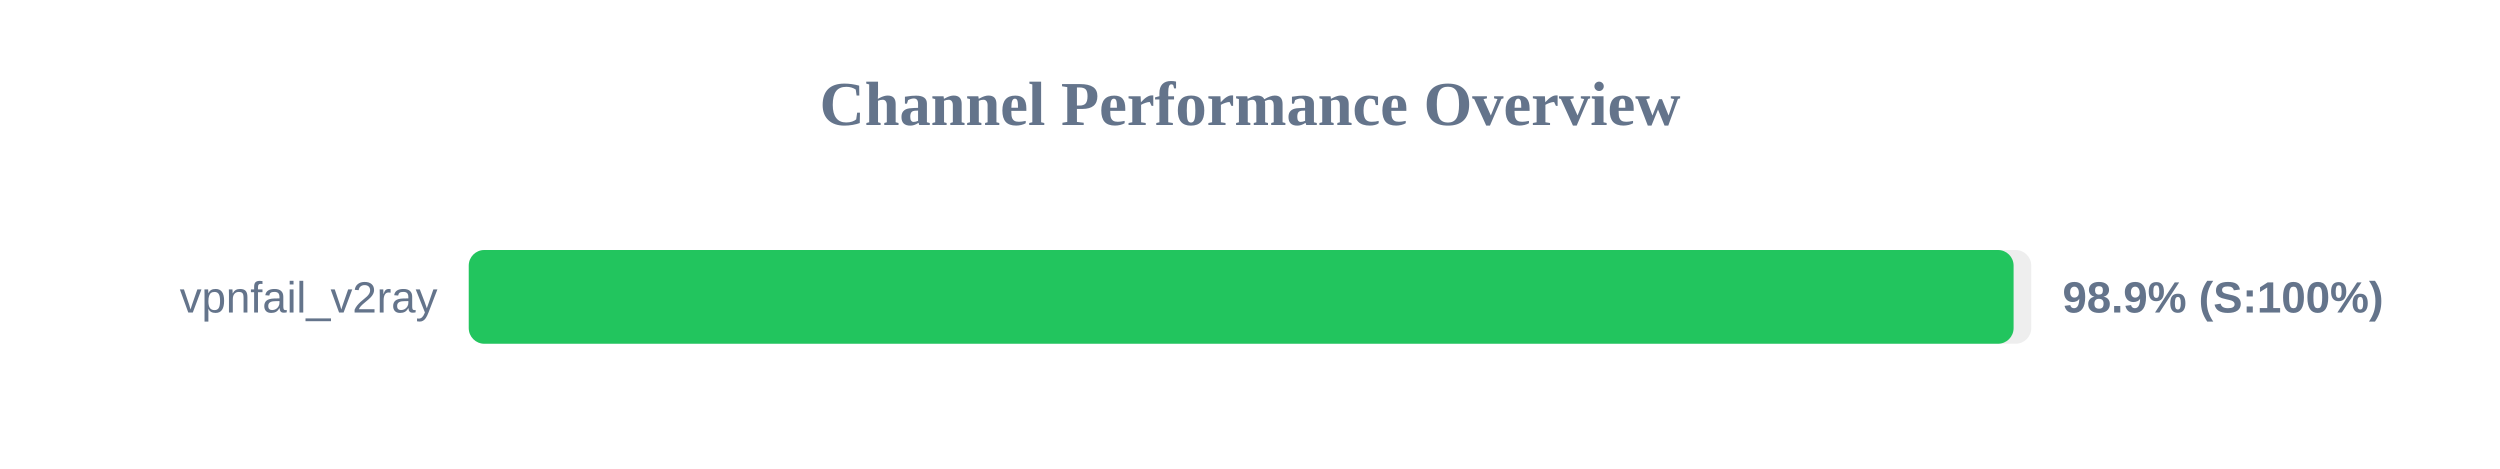
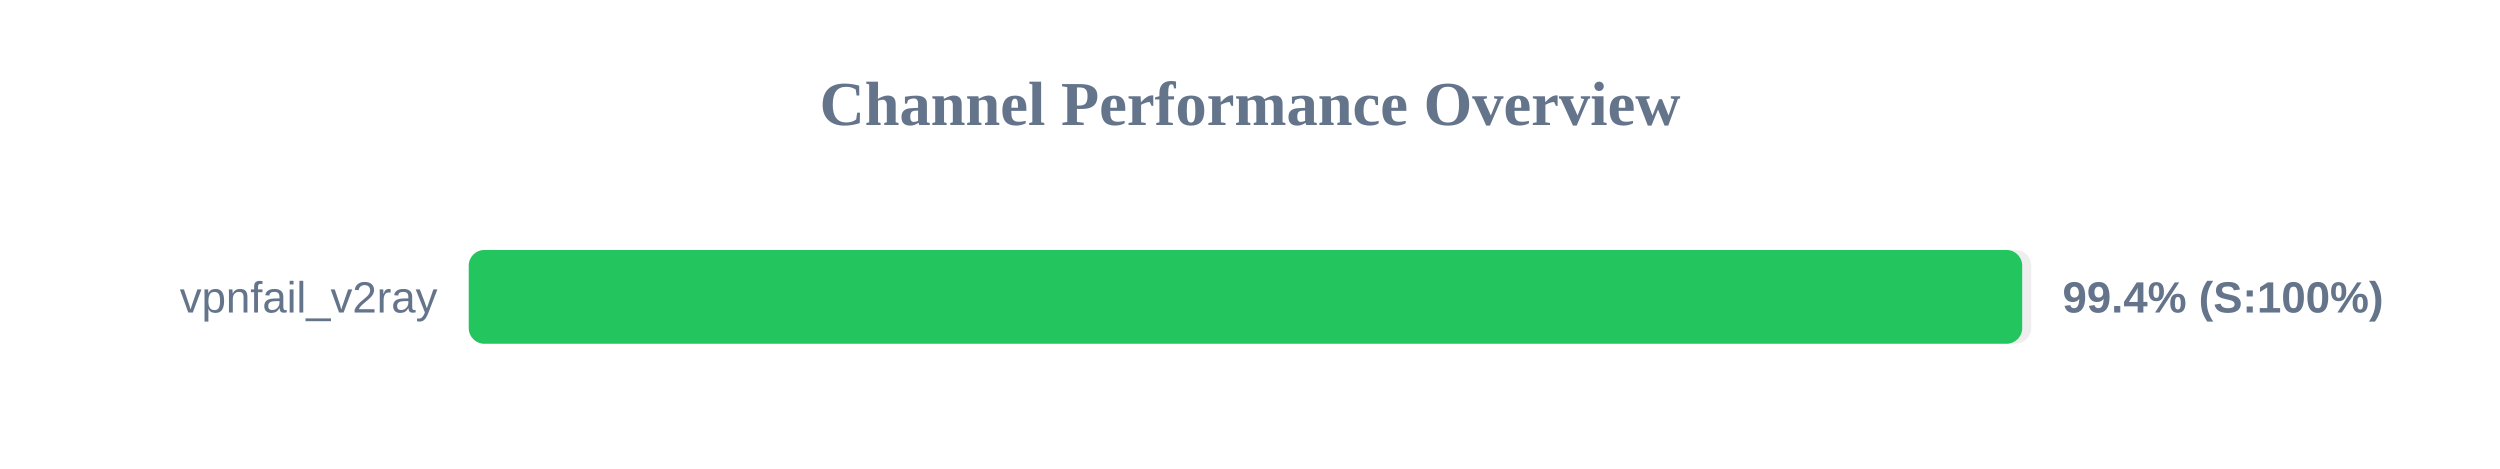
<svg xmlns="http://www.w3.org/2000/svg" width="800" height="150" version="1.1">
  <style>
        .row { font: 14px Arial; fill: #64748b; }
        .score { font: bold 14px Arial; fill: #64748b; }
    </style>
  <text x="400" y="40" text-anchor="middle" font-size="20px" font-weight="bold" fill="#64748b">Channel Performance Overview</text>
  <rect x="150" y="80" width="500" height="30" fill="#eee" rx="5" />
-   <rect x="150" y="80" width="494.35" height="30" fill="#22c55e" rx="5" />
+   <rect x="150" y="80" width="497.1" height="30" fill="#22c55e" rx="5" />
  <text x="140" y="100" text-anchor="end" class="row">vpnfail_v2ray</text>
-   <text x="660" y="100" text-anchor="start" class="score">98.9% (S:100%)</text>
+   <text x="660" y="100" text-anchor="start" class="score">99.4% (S:100%)</text>
</svg>
